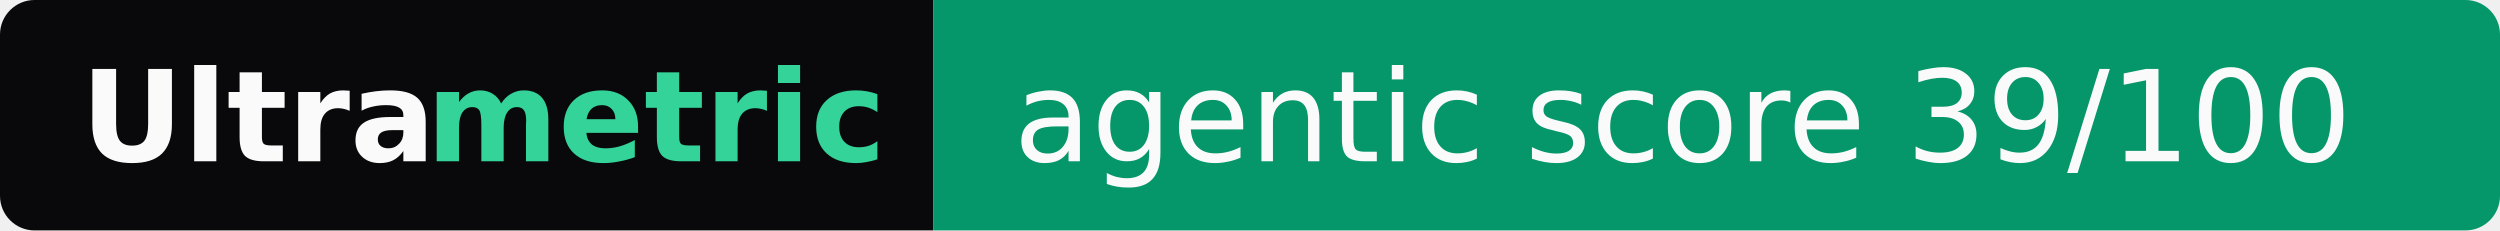
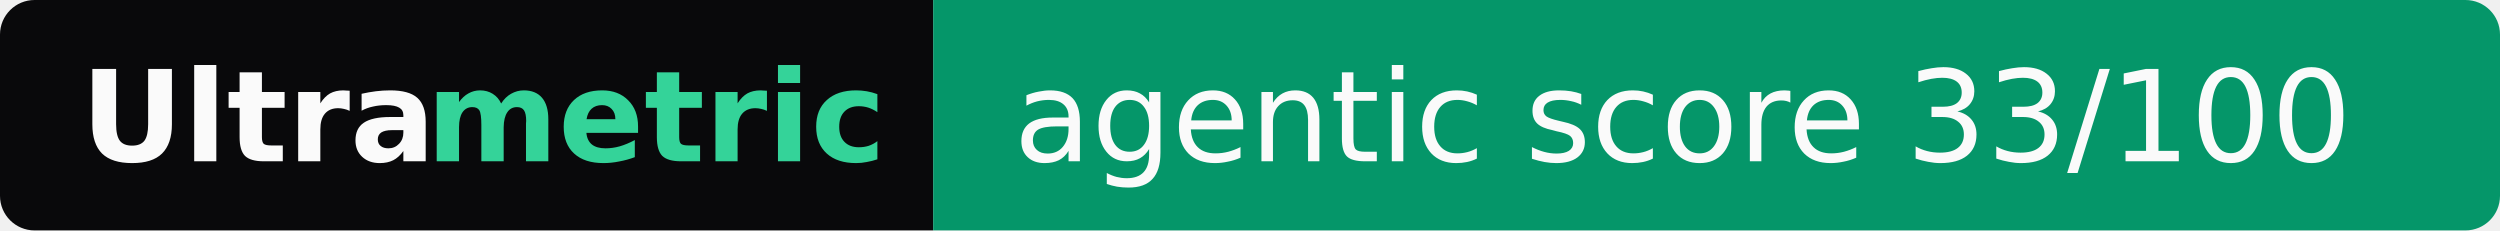
- <svg xmlns="http://www.w3.org/2000/svg" width="217" height="20" role="img" aria-label="Ultrametric: agentic score 39/100">
+ <svg xmlns="http://www.w3.org/2000/svg" width="217" height="20" role="img" aria-label="Ultrametric: agentic score 33/100">
  <clipPath id="r">
    <rect width="217" height="20" rx="3" fill="#fff" />
  </clipPath>
  <g clip-path="url(#r)">
    <rect width="81" height="20" fill="#09090b" />
    <rect x="81" width="136" height="20" fill="#059669" />
  </g>
  <g font-family="Verdana,Geneva,DejaVu Sans,sans-serif" font-size="11">
    <text x="7" y="14" textLength="30" font-weight="bold" fill="#fafafa">Ultra</text>
    <text x="37" y="14" textLength="37" font-weight="bold" fill="#34d399">metric</text>
-     <text x="88" y="14" textLength="122" fill="#fafafa">agentic score 39/100</text>
+     <text x="88" y="14" textLength="122" fill="#fafafa">agentic score 33/100</text>
  </g>
</svg>
